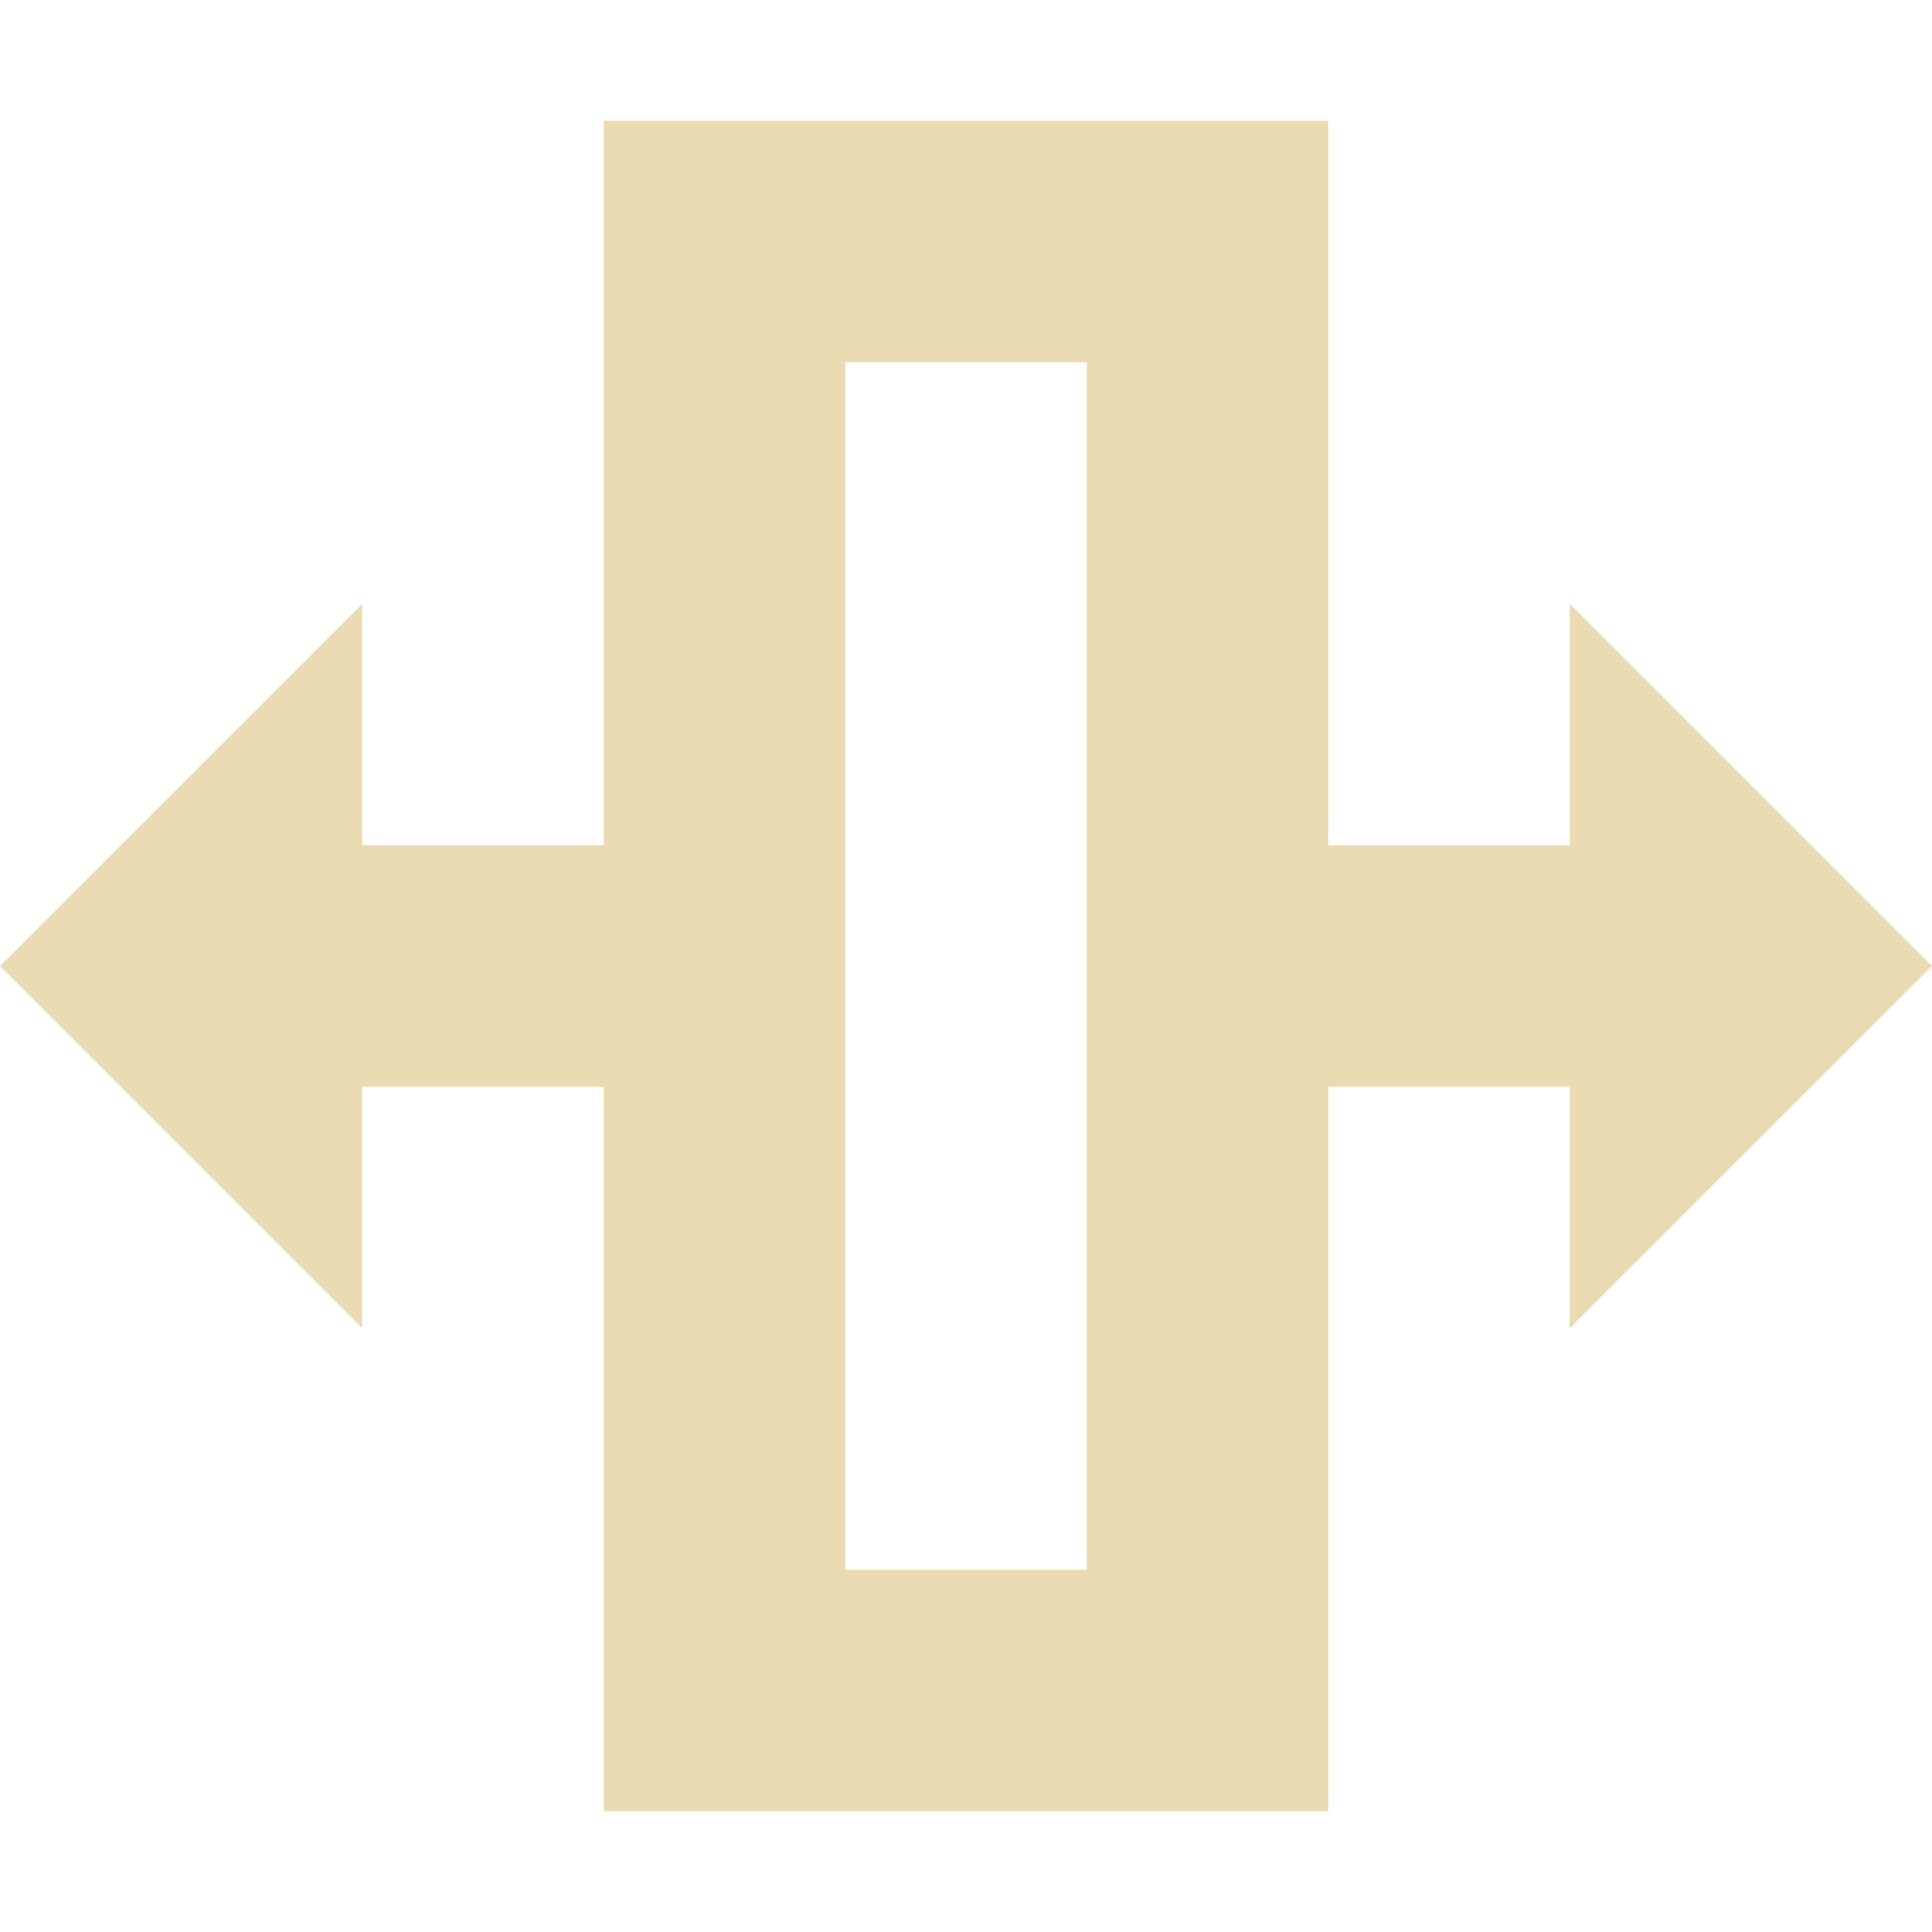
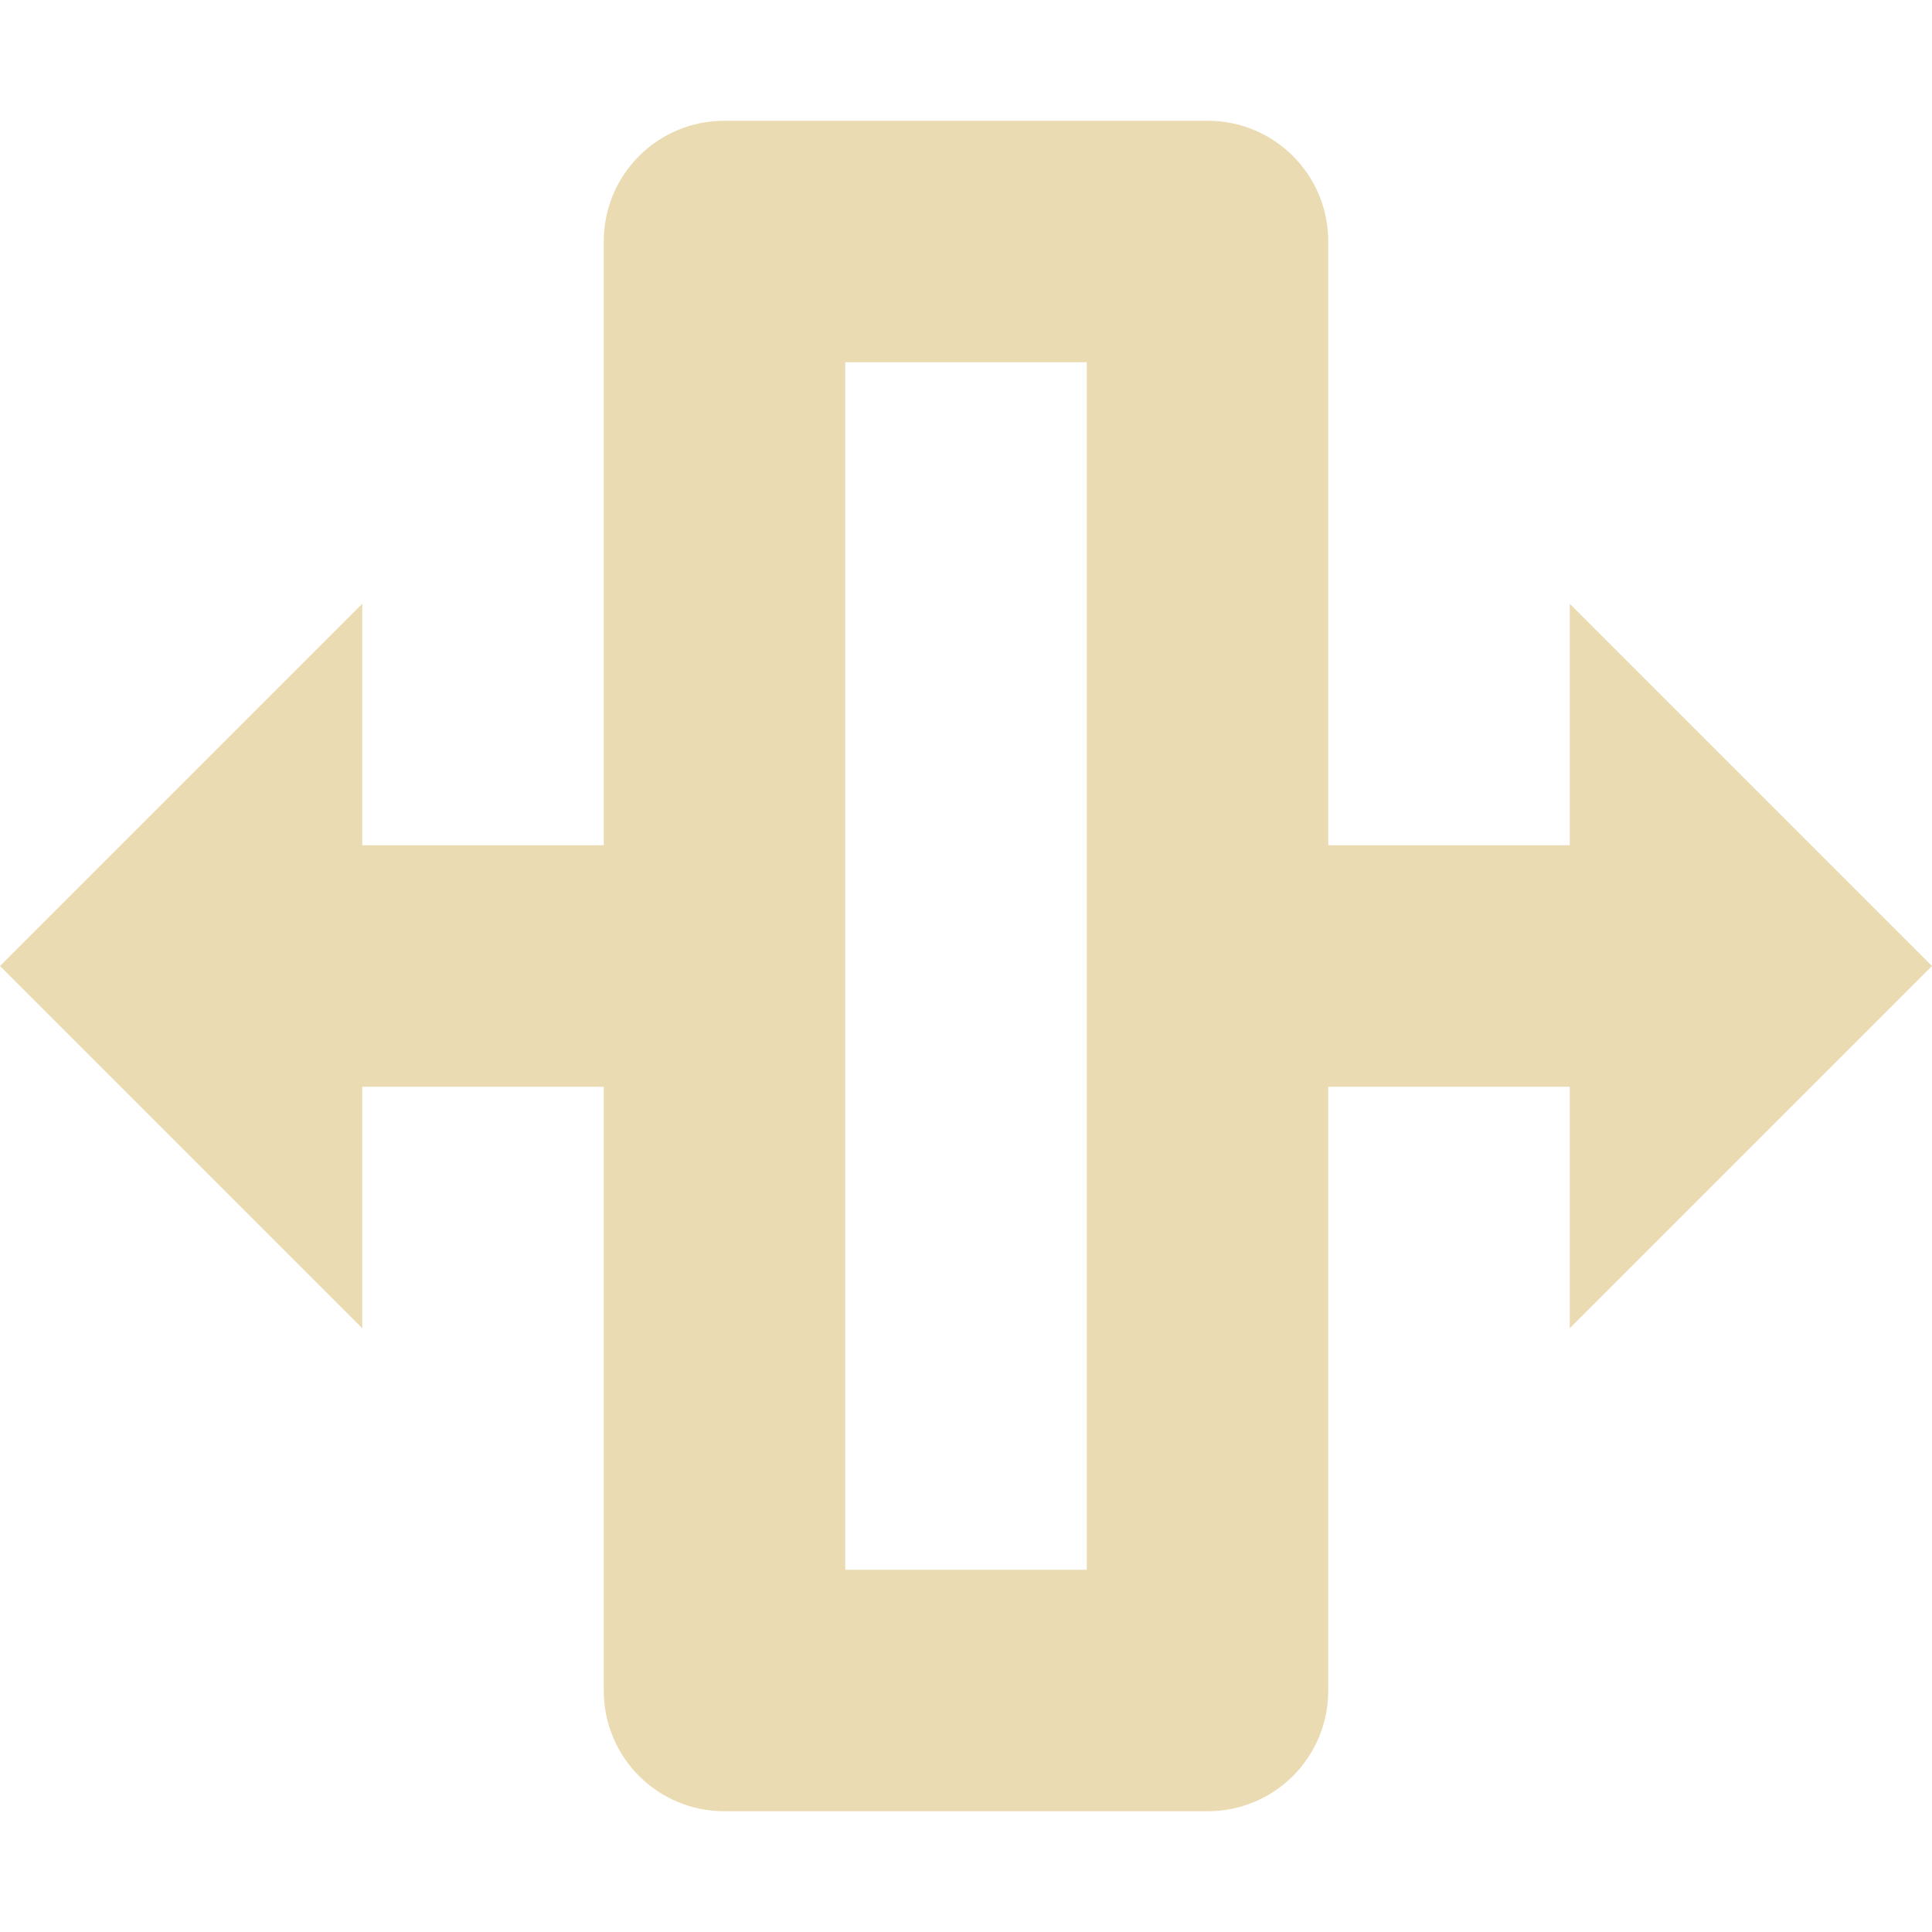
<svg xmlns="http://www.w3.org/2000/svg" width="16" height="16" version="1.1">
  <defs>
    <style type="text/css">.ColorScheme-Text { color:#ebdbb2; } .ColorScheme-Highlight { color:#458588; }</style>
  </defs>
-   <path class="ColorScheme-Text" d="m5 1v6h-2v-2l-3 3 3 3v-2h2v6h2 2 2v-6h2v2l3-3-3-3v2h-2v-6h-2-2-2zm2 2h2v10h-2v-10z" fill="currentColor" />
+   <path class="ColorScheme-Text" d="m6 1c-0.554 0-1 0.446-1 1v5h-2v-2l-3 3 3 3v-2h2v5c0 0.554 0.446 1 1 1h4c0.554 0 1-0.446 1-1v-5h2v2l3-3-3-3v2h-2v-5c0-0.554-0.446-1-1-1h-4zm1 2h1 1v1 8 1h-1-1v-1-8-1z" fill="currentColor" />
</svg>
